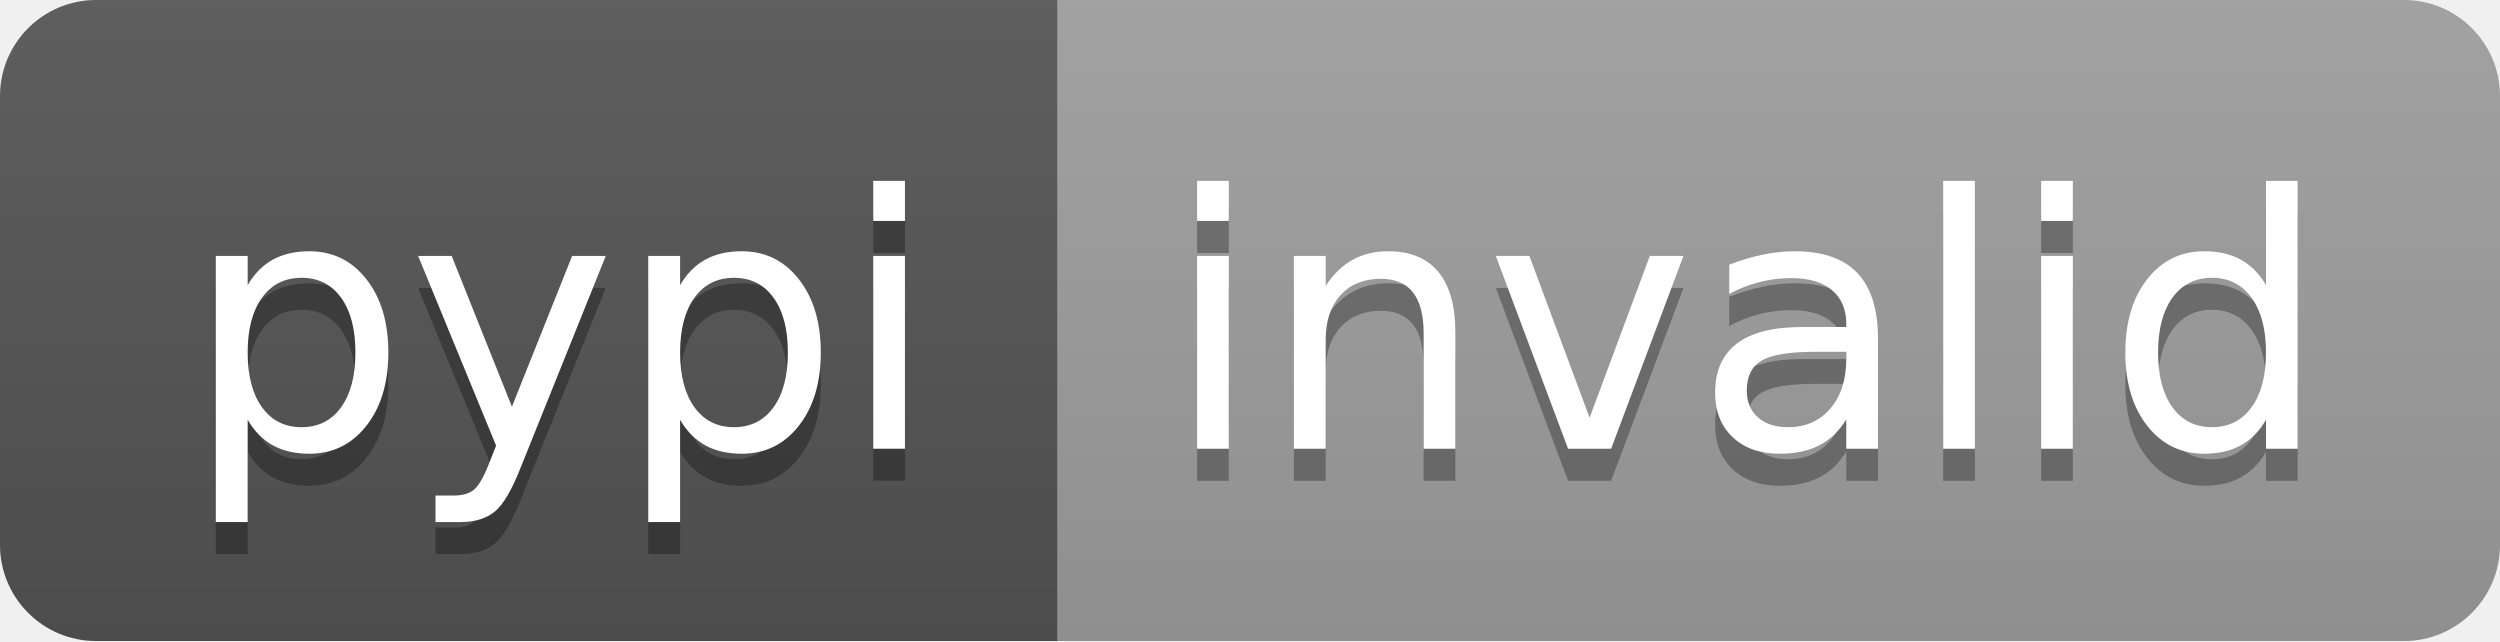
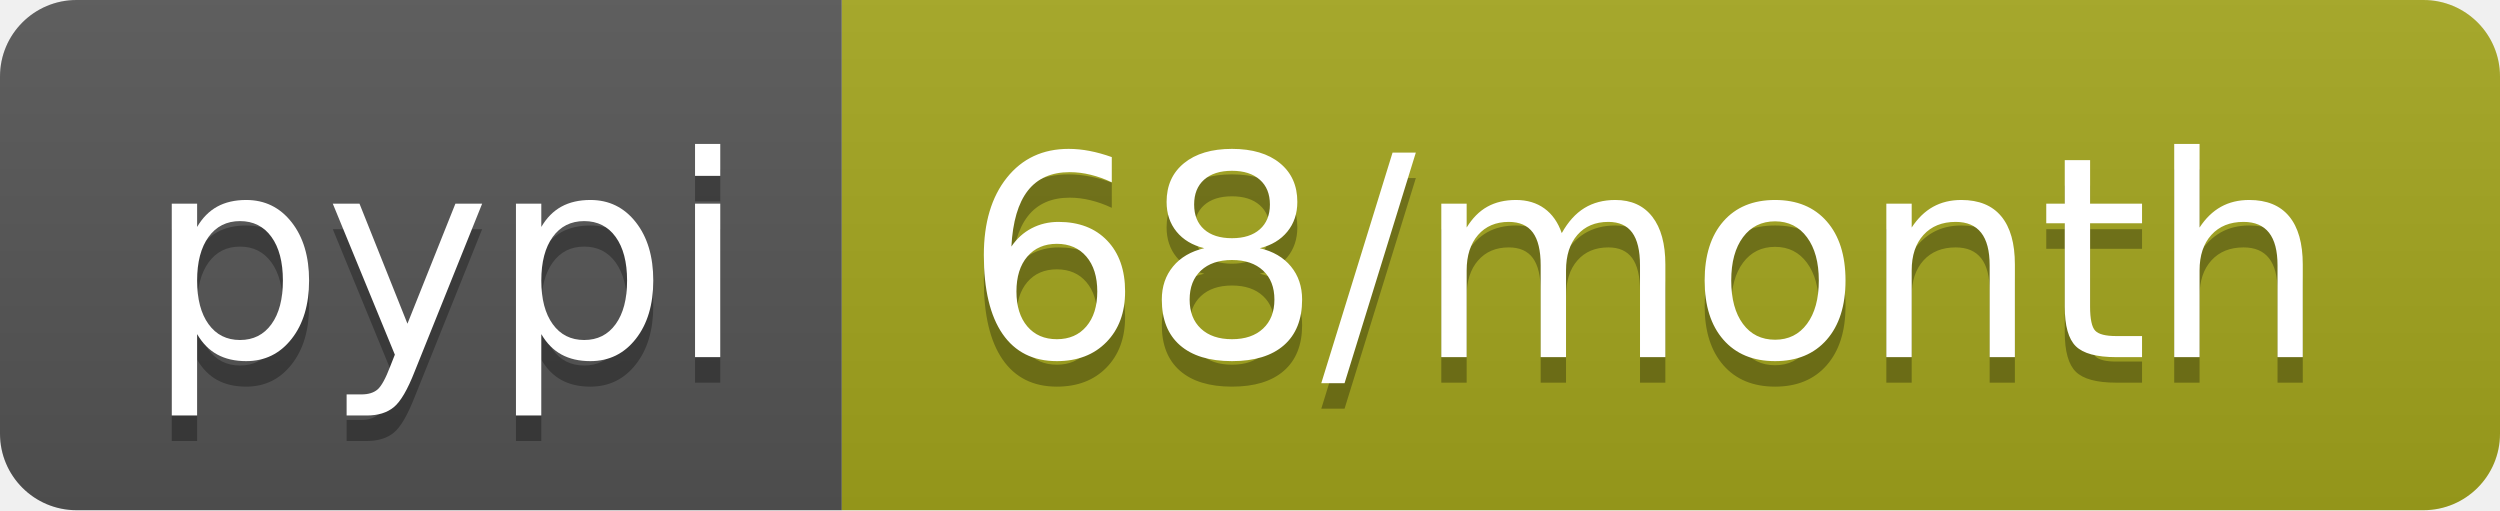
- <svg xmlns="http://www.w3.org/2000/svg" width="78" height="20" role="img" aria-label="pypi: invalid">
+ <svg xmlns="http://www.w3.org/2000/svg" width="98" height="20" role="img" aria-label="pypi: 68/month">
  <linearGradient id="s" x2="0" y2="100%">
    <stop offset="0" stop-color="#bbb" stop-opacity=".1" />
    <stop offset="1" stop-opacity=".1" />
  </linearGradient>
  <clipPath id="r">
-     <rect width="78" height="20" rx="3" fill="#fff" />
+     <rect width="98" height="20" rx="3" fill="#fff" />
  </clipPath>
  <g clip-path="url(#r)">
    <rect width="33" height="20" fill="#555" />
-     <rect x="33" width="45" height="20" fill="#9f9f9f" />
-     <rect width="78" height="20" fill="url(#s)" />
+     <rect x="33" width="65" height="20" fill="#a4a61d" />
+     <rect width="98" height="20" fill="url(#s)" />
  </g>
  <g fill="#fff" text-anchor="middle" font-family="Verdana,Geneva,DejaVu Sans,sans-serif" text-rendering="geometricPrecision" font-size="110">
    <text aria-hidden="true" x="175" y="150" fill="#010101" fill-opacity=".3" transform="scale(.1)" textLength="230">pypi</text>
    <text x="175" y="140" transform="scale(.1)" fill="#fff" textLength="230">pypi</text>
-     <text aria-hidden="true" x="545" y="150" fill="#010101" fill-opacity=".3" transform="scale(.1)" textLength="350">invalid</text>
-     <text x="545" y="140" transform="scale(.1)" fill="#fff" textLength="350">invalid</text>
+     <text aria-hidden="true" x="645" y="150" fill="#010101" fill-opacity=".3" transform="scale(.1)" textLength="550">68/month</text>
+     <text x="645" y="140" transform="scale(.1)" fill="#fff" textLength="550">68/month</text>
  </g>
</svg>
